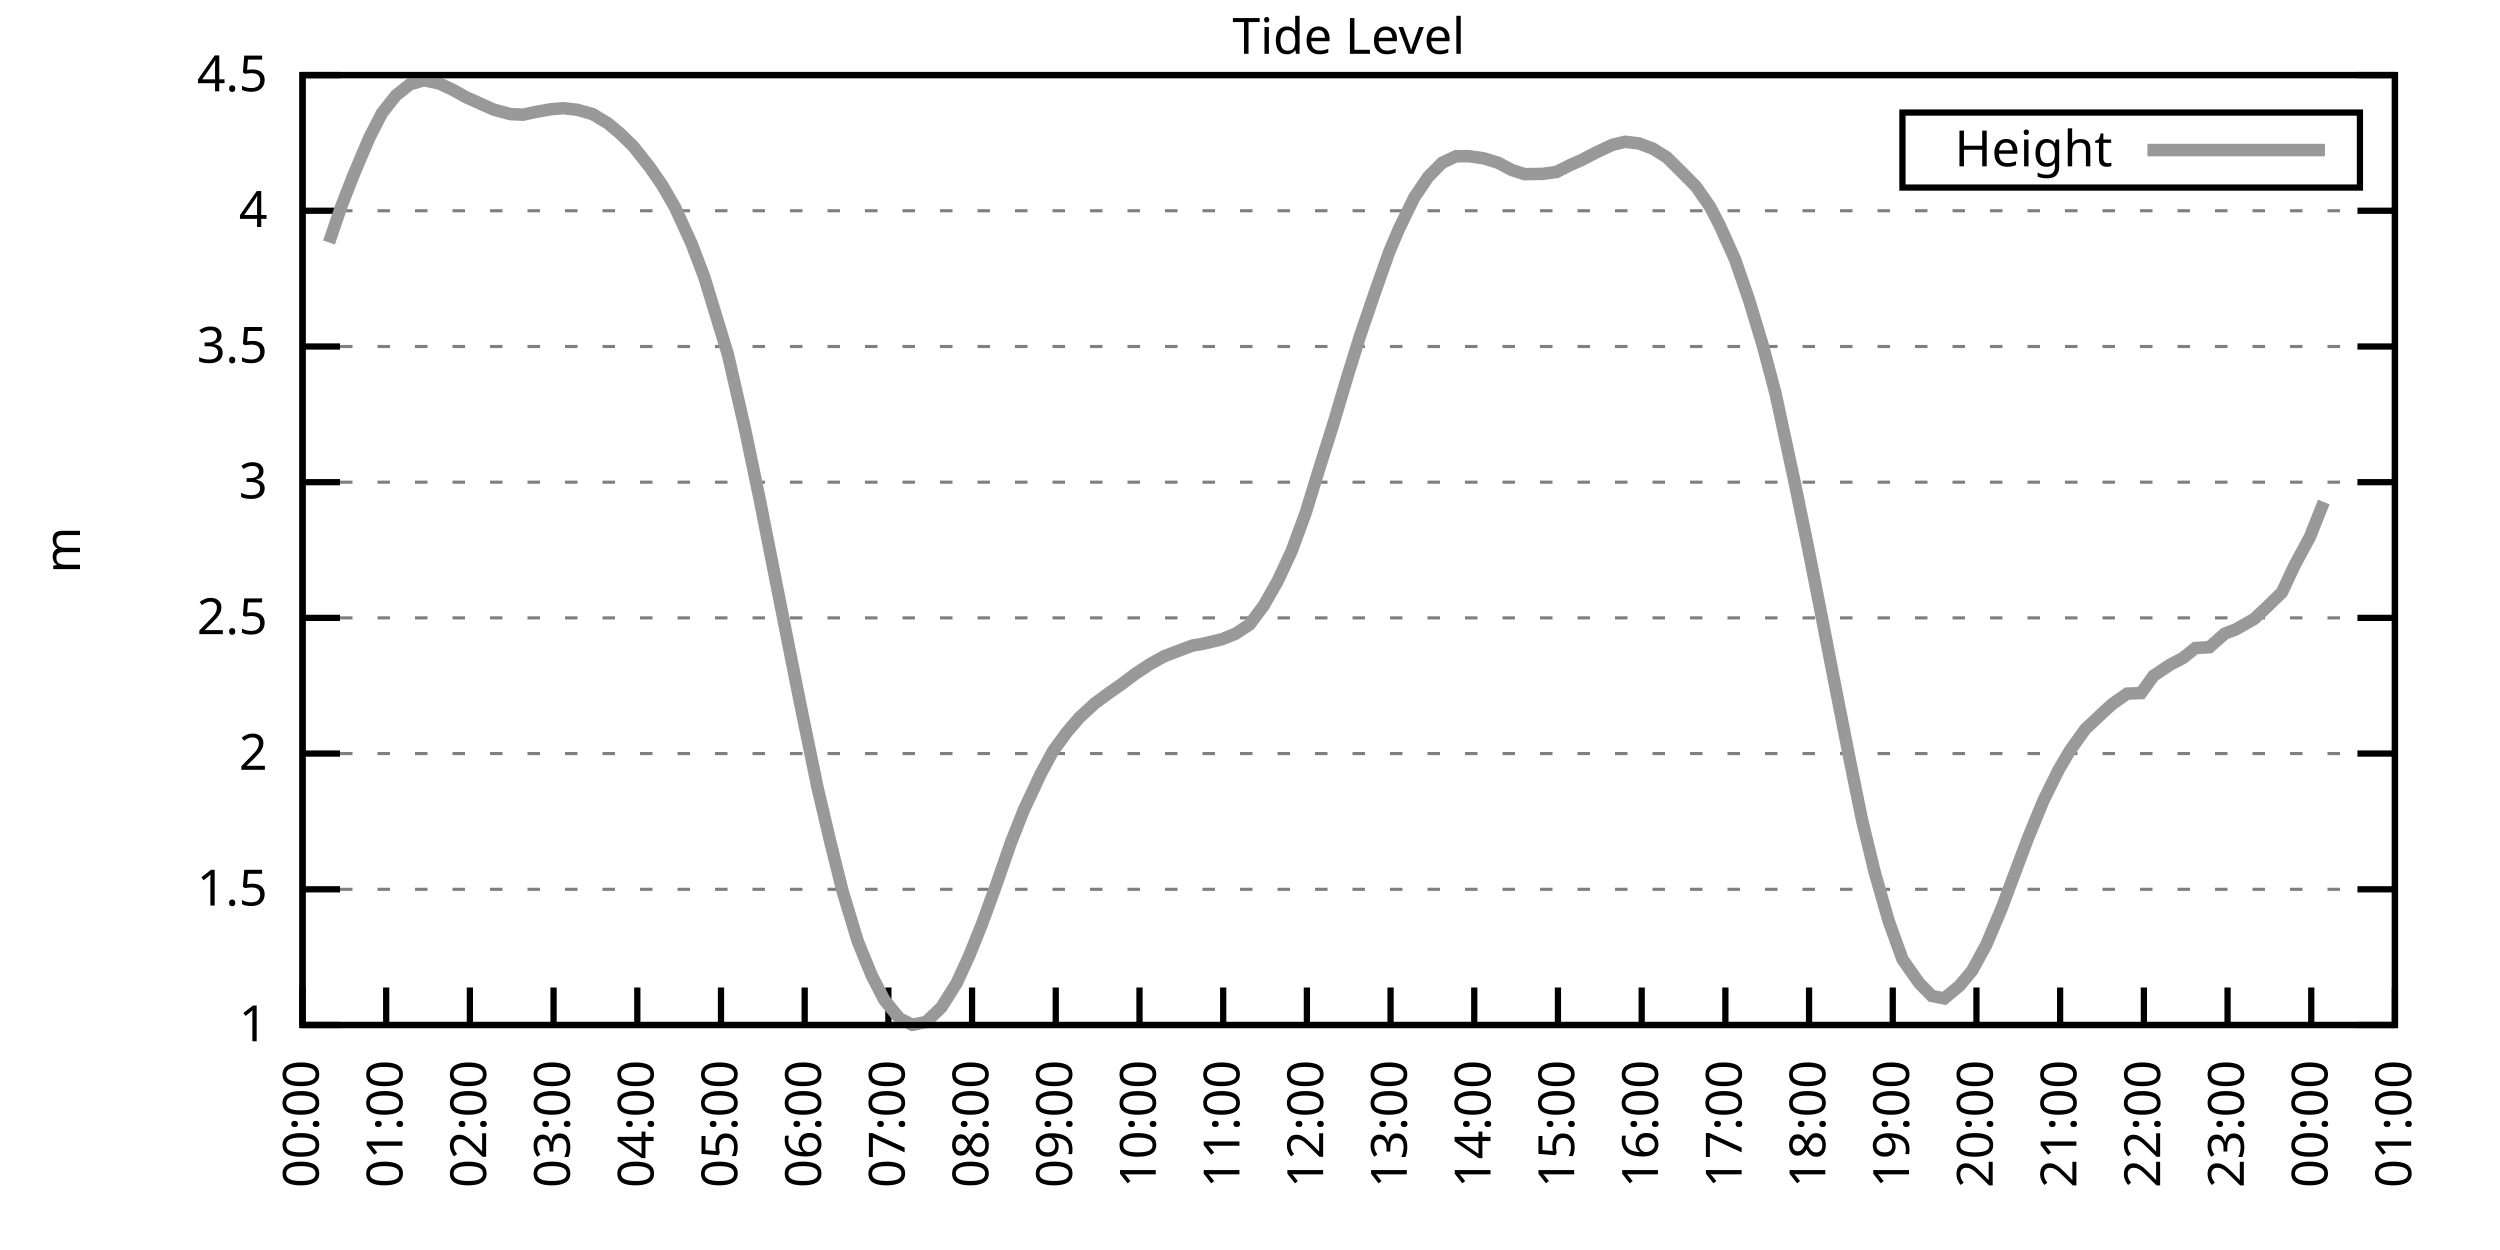
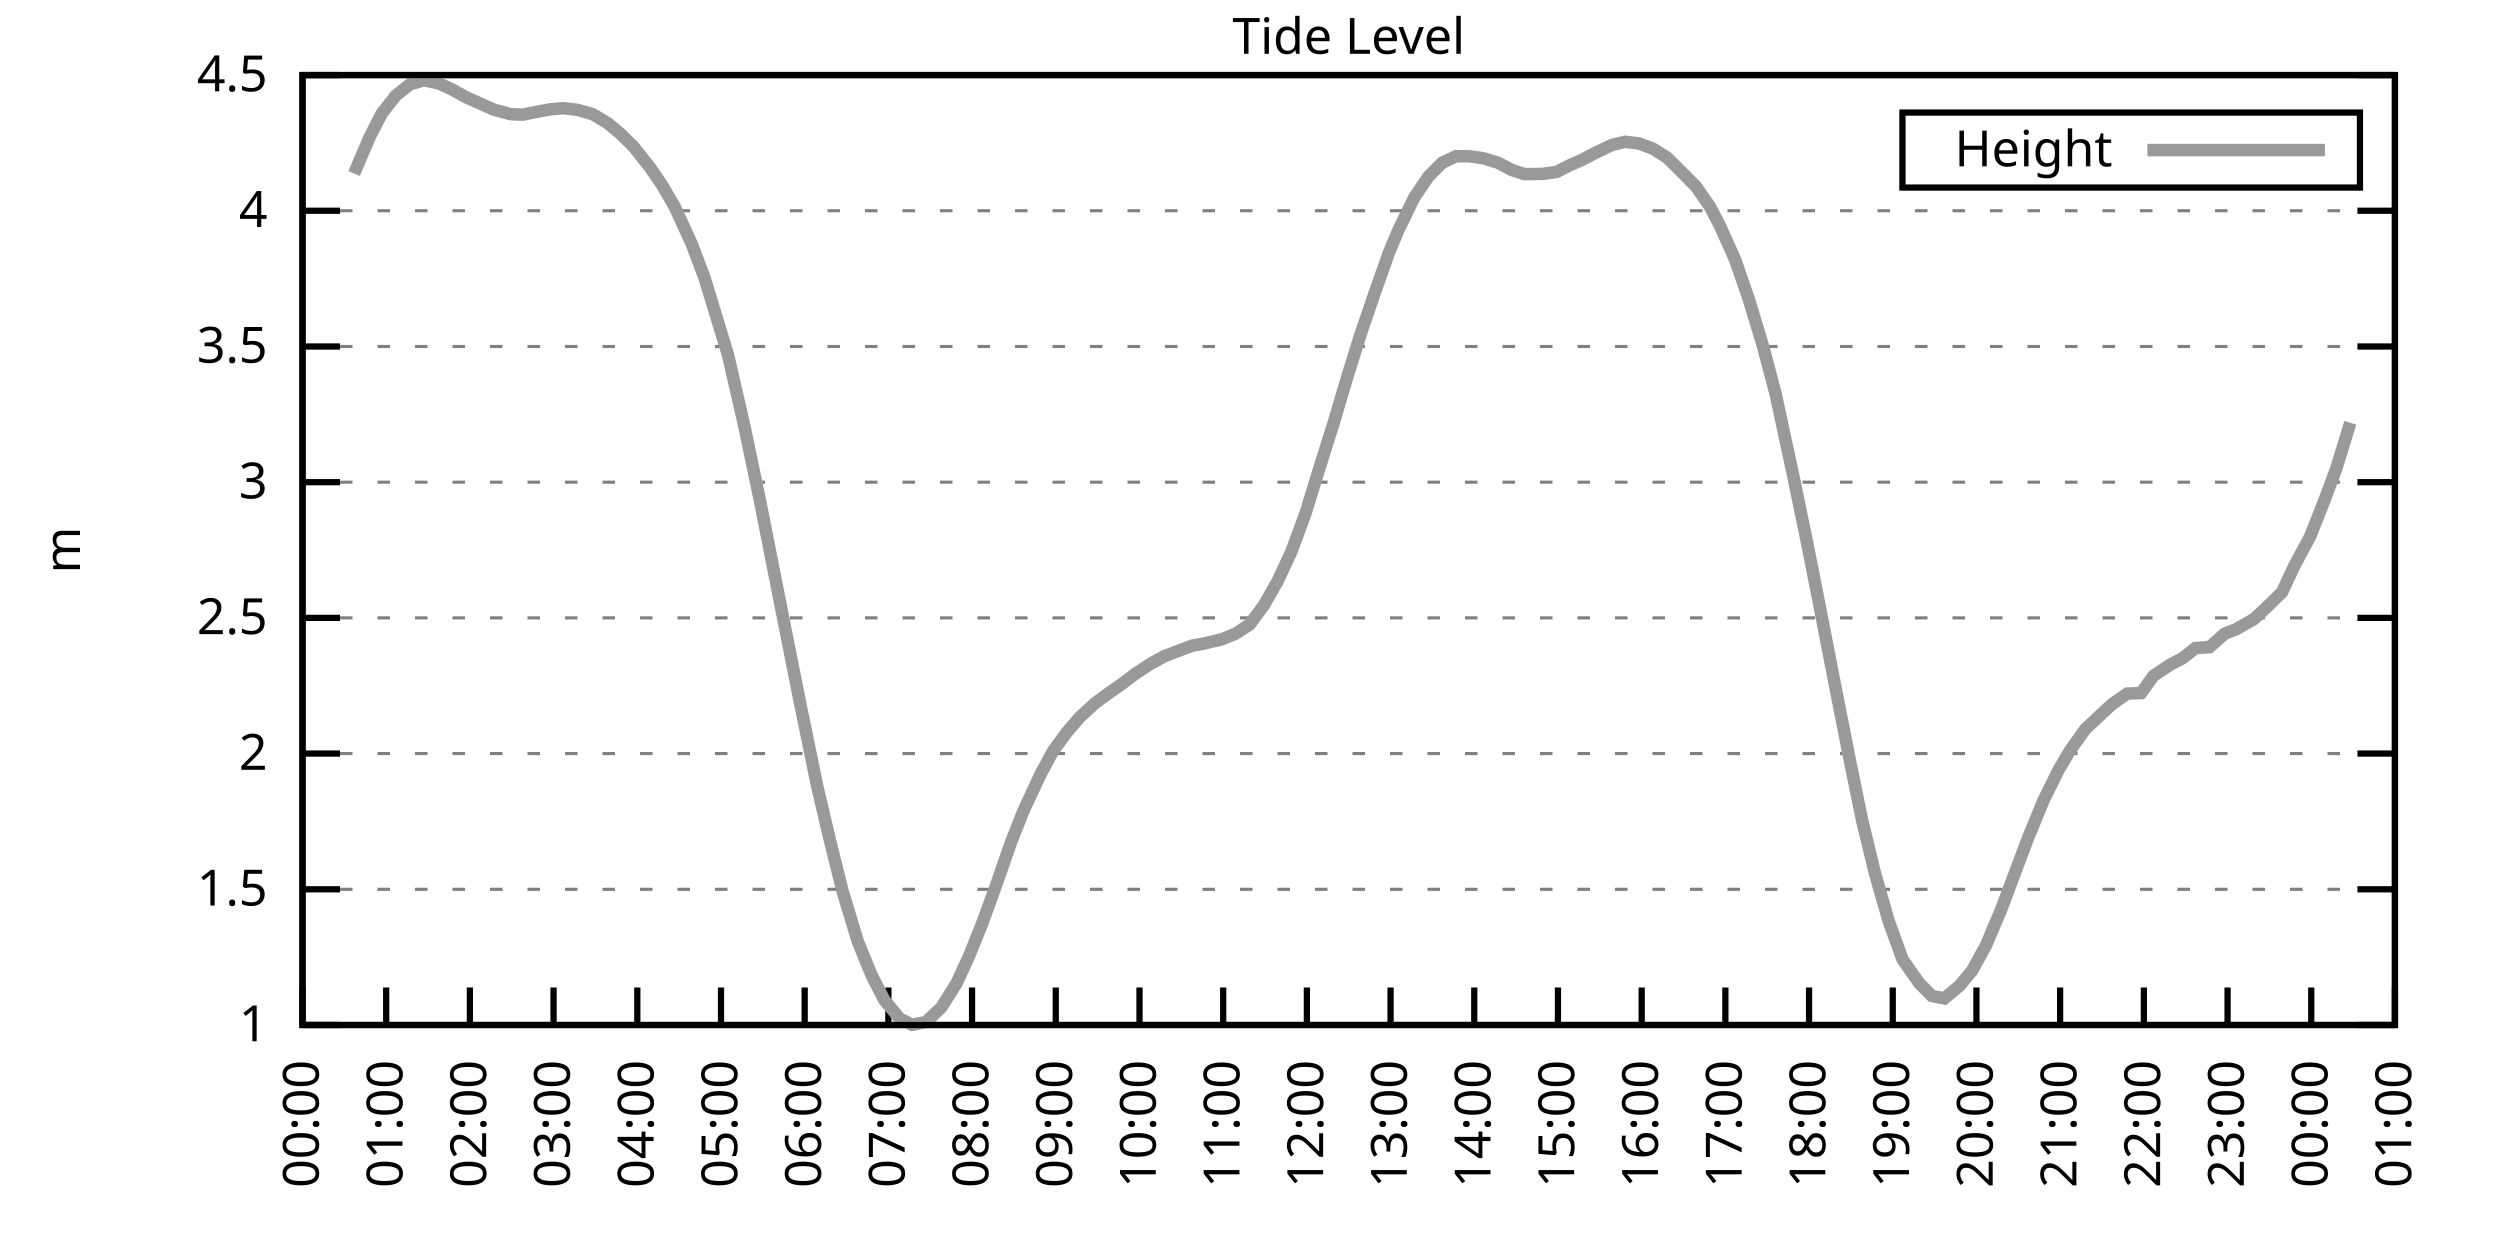
<svg xmlns="http://www.w3.org/2000/svg" xmlns:xlink="http://www.w3.org/1999/xlink" width="400" height="200" viewBox="0 0 400 200">
  <g id="gnuplot_canvas">
    <rect x="0" y="0" width="400" height="200" fill="none" />
    <defs>
      <circle id="gpDot" r="0.5" stroke-width="0.5" stroke="currentColor" />
      <path id="gpPt0" stroke-width="0.333" stroke="currentColor" d="M-1,0 h2 M0,-1 v2" />
      <path id="gpPt1" stroke-width="0.333" stroke="currentColor" d="M-1,-1 L1,1 M1,-1 L-1,1" />
      <path id="gpPt2" stroke-width="0.333" stroke="currentColor" d="M-1,0 L1,0 M0,-1 L0,1 M-1,-1 L1,1 M-1,1 L1,-1" />
      <rect id="gpPt3" stroke-width="0.333" stroke="currentColor" x="-1" y="-1" width="2" height="2" />
      <rect id="gpPt4" stroke-width="0.333" stroke="currentColor" fill="currentColor" x="-1" y="-1" width="2" height="2" />
      <circle id="gpPt5" stroke-width="0.333" stroke="currentColor" cx="0" cy="0" r="1" />
      <use xlink:href="#gpPt5" id="gpPt6" fill="currentColor" stroke="none" />
      <path id="gpPt7" stroke-width="0.333" stroke="currentColor" d="M0,-1.33 L-1.33,0.67 L1.33,0.67 z" />
      <use xlink:href="#gpPt7" id="gpPt8" fill="currentColor" stroke="none" />
      <use xlink:href="#gpPt7" id="gpPt9" stroke="currentColor" transform="rotate(180)" />
      <use xlink:href="#gpPt9" id="gpPt10" fill="currentColor" stroke="none" />
      <use xlink:href="#gpPt3" id="gpPt11" stroke="currentColor" transform="rotate(45)" />
      <use xlink:href="#gpPt11" id="gpPt12" fill="currentColor" stroke="none" />
      <path id="gpPt13" stroke-width="0.333" stroke="currentColor" d="M0,1.330 L1.265,0.411 L0.782,-1.067 L-0.782,-1.076 L-1.265,0.411 z" />
      <use xlink:href="#gpPt13" id="gpPt14" fill="currentColor" stroke="none" />
      <filter id="textbox" filterUnits="objectBoundingBox" x="0" y="0" height="1" width="1">
        <feFlood flood-color="white" flood-opacity="1" result="bgnd" />
        <feComposite in="SourceGraphic" in2="bgnd" operator="atop" />
      </filter>
      <filter id="greybox" filterUnits="objectBoundingBox" x="0" y="0" height="1" width="1">
        <feFlood flood-color="lightgrey" flood-opacity="1" result="grey" />
        <feComposite in="SourceGraphic" in2="grey" operator="atop" />
      </filter>
    </defs>
    <g fill="none" color="white" stroke="currentColor" stroke-width="1.00" stroke-linecap="butt" stroke-linejoin="miter">
</g>
    <g fill="none" color="black" stroke="currentColor" stroke-width="1.00" stroke-linecap="butt" stroke-linejoin="miter">
      <g stroke="none" shape-rendering="crispEdges">
        <polygon fill="rgb(255, 255, 255)" points="48.40,164.00 383.18,164.00 383.18,12.02 48.40,12.02 " />
      </g>
    </g>
    <g fill="none" color="black" stroke="currentColor" stroke-width="1.00" stroke-linecap="butt" stroke-linejoin="miter">
</g>
    <g fill="none" color="black" stroke="black" stroke-width="0.50" stroke-linecap="butt" stroke-linejoin="miter">
</g>
    <g fill="none" color="gray" stroke="currentColor" stroke-width="0.50" stroke-linecap="butt" stroke-linejoin="miter">
      <path stroke="gray" stroke-dasharray="2,4" class="gridline" d="M48.40,164.00 L383.19,164.00  " />
    </g>
    <g fill="none" color="gray" stroke="gray" stroke-width="1.00" stroke-linecap="butt" stroke-linejoin="miter">
</g>
    <g fill="none" color="black" stroke="currentColor" stroke-width="1.00" stroke-linecap="butt" stroke-linejoin="miter">
      <path stroke="black" d="M48.40,164.00 L54.40,164.00 M383.19,164.00 L377.19,164.00  " />
      <g transform="translate(42.80,166.60)" stroke="none" fill="black" font-family="Sans" font-size="8.00" text-anchor="end">
        <text>
          <tspan font-family="Sans"> 1</tspan>
        </text>
      </g>
    </g>
    <g fill="none" color="black" stroke="currentColor" stroke-width="1.00" stroke-linecap="butt" stroke-linejoin="miter">
</g>
    <g fill="none" color="black" stroke="black" stroke-width="0.50" stroke-linecap="butt" stroke-linejoin="miter">
</g>
    <g fill="none" color="gray" stroke="currentColor" stroke-width="0.50" stroke-linecap="butt" stroke-linejoin="miter">
      <path stroke="gray" stroke-dasharray="2,4" class="gridline" d="M48.40,142.29 L383.19,142.29  " />
    </g>
    <g fill="none" color="gray" stroke="gray" stroke-width="1.00" stroke-linecap="butt" stroke-linejoin="miter">
</g>
    <g fill="none" color="black" stroke="currentColor" stroke-width="1.00" stroke-linecap="butt" stroke-linejoin="miter">
      <path stroke="black" d="M48.40,142.29 L54.40,142.29 M383.19,142.29 L377.19,142.29  " />
      <g transform="translate(42.80,144.89)" stroke="none" fill="black" font-family="Sans" font-size="8.00" text-anchor="end">
        <text>
          <tspan font-family="Sans"> 1.5</tspan>
        </text>
      </g>
    </g>
    <g fill="none" color="black" stroke="currentColor" stroke-width="1.00" stroke-linecap="butt" stroke-linejoin="miter">
</g>
    <g fill="none" color="black" stroke="black" stroke-width="0.50" stroke-linecap="butt" stroke-linejoin="miter">
</g>
    <g fill="none" color="gray" stroke="currentColor" stroke-width="0.50" stroke-linecap="butt" stroke-linejoin="miter">
      <path stroke="gray" stroke-dasharray="2,4" class="gridline" d="M48.40,120.57 L383.19,120.57  " />
    </g>
    <g fill="none" color="gray" stroke="gray" stroke-width="1.00" stroke-linecap="butt" stroke-linejoin="miter">
</g>
    <g fill="none" color="black" stroke="currentColor" stroke-width="1.00" stroke-linecap="butt" stroke-linejoin="miter">
      <path stroke="black" d="M48.40,120.57 L54.40,120.57 M383.19,120.57 L377.19,120.57  " />
      <g transform="translate(42.80,123.17)" stroke="none" fill="black" font-family="Sans" font-size="8.00" text-anchor="end">
        <text>
          <tspan font-family="Sans"> 2</tspan>
        </text>
      </g>
    </g>
    <g fill="none" color="black" stroke="currentColor" stroke-width="1.00" stroke-linecap="butt" stroke-linejoin="miter">
</g>
    <g fill="none" color="black" stroke="black" stroke-width="0.50" stroke-linecap="butt" stroke-linejoin="miter">
</g>
    <g fill="none" color="gray" stroke="currentColor" stroke-width="0.50" stroke-linecap="butt" stroke-linejoin="miter">
      <path stroke="gray" stroke-dasharray="2,4" class="gridline" d="M48.40,98.86 L383.19,98.86  " />
    </g>
    <g fill="none" color="gray" stroke="gray" stroke-width="1.00" stroke-linecap="butt" stroke-linejoin="miter">
</g>
    <g fill="none" color="black" stroke="currentColor" stroke-width="1.00" stroke-linecap="butt" stroke-linejoin="miter">
      <path stroke="black" d="M48.40,98.86 L54.40,98.86 M383.19,98.86 L377.19,98.86  " />
      <g transform="translate(42.80,101.46)" stroke="none" fill="black" font-family="Sans" font-size="8.00" text-anchor="end">
        <text>
          <tspan font-family="Sans"> 2.5</tspan>
        </text>
      </g>
    </g>
    <g fill="none" color="black" stroke="currentColor" stroke-width="1.00" stroke-linecap="butt" stroke-linejoin="miter">
</g>
    <g fill="none" color="black" stroke="black" stroke-width="0.50" stroke-linecap="butt" stroke-linejoin="miter">
</g>
    <g fill="none" color="gray" stroke="currentColor" stroke-width="0.50" stroke-linecap="butt" stroke-linejoin="miter">
      <path stroke="gray" stroke-dasharray="2,4" class="gridline" d="M48.40,77.15 L383.19,77.15  " />
    </g>
    <g fill="none" color="gray" stroke="gray" stroke-width="1.00" stroke-linecap="butt" stroke-linejoin="miter">
</g>
    <g fill="none" color="black" stroke="currentColor" stroke-width="1.00" stroke-linecap="butt" stroke-linejoin="miter">
      <path stroke="black" d="M48.40,77.15 L54.40,77.15 M383.19,77.15 L377.19,77.15  " />
      <g transform="translate(42.80,79.75)" stroke="none" fill="black" font-family="Sans" font-size="8.00" text-anchor="end">
        <text>
          <tspan font-family="Sans"> 3</tspan>
        </text>
      </g>
    </g>
    <g fill="none" color="black" stroke="currentColor" stroke-width="1.00" stroke-linecap="butt" stroke-linejoin="miter">
</g>
    <g fill="none" color="black" stroke="black" stroke-width="0.50" stroke-linecap="butt" stroke-linejoin="miter">
</g>
    <g fill="none" color="gray" stroke="currentColor" stroke-width="0.50" stroke-linecap="butt" stroke-linejoin="miter">
      <path stroke="gray" stroke-dasharray="2,4" class="gridline" d="M48.40,55.44 L383.19,55.44  " />
    </g>
    <g fill="none" color="gray" stroke="gray" stroke-width="1.00" stroke-linecap="butt" stroke-linejoin="miter">
</g>
    <g fill="none" color="black" stroke="currentColor" stroke-width="1.00" stroke-linecap="butt" stroke-linejoin="miter">
      <path stroke="black" d="M48.40,55.44 L54.40,55.44 M383.19,55.44 L377.19,55.44  " />
      <g transform="translate(42.80,58.04)" stroke="none" fill="black" font-family="Sans" font-size="8.00" text-anchor="end">
        <text>
          <tspan font-family="Sans"> 3.5</tspan>
        </text>
      </g>
    </g>
    <g fill="none" color="black" stroke="currentColor" stroke-width="1.00" stroke-linecap="butt" stroke-linejoin="miter">
</g>
    <g fill="none" color="black" stroke="black" stroke-width="0.50" stroke-linecap="butt" stroke-linejoin="miter">
</g>
    <g fill="none" color="gray" stroke="currentColor" stroke-width="0.50" stroke-linecap="butt" stroke-linejoin="miter">
      <path stroke="gray" stroke-dasharray="2,4" class="gridline" d="M48.40,33.72 L383.19,33.72  " />
    </g>
    <g fill="none" color="gray" stroke="gray" stroke-width="1.00" stroke-linecap="butt" stroke-linejoin="miter">
</g>
    <g fill="none" color="black" stroke="currentColor" stroke-width="1.00" stroke-linecap="butt" stroke-linejoin="miter">
      <path stroke="black" d="M48.40,33.72 L54.40,33.72 M383.19,33.72 L377.19,33.72  " />
      <g transform="translate(42.80,36.32)" stroke="none" fill="black" font-family="Sans" font-size="8.00" text-anchor="end">
        <text>
          <tspan font-family="Sans"> 4</tspan>
        </text>
      </g>
    </g>
    <g fill="none" color="black" stroke="currentColor" stroke-width="1.00" stroke-linecap="butt" stroke-linejoin="miter">
</g>
    <g fill="none" color="black" stroke="black" stroke-width="0.50" stroke-linecap="butt" stroke-linejoin="miter">
</g>
    <g fill="none" color="gray" stroke="currentColor" stroke-width="0.50" stroke-linecap="butt" stroke-linejoin="miter">
      <path stroke="gray" stroke-dasharray="2,4" class="gridline" d="M48.40,12.01 L383.19,12.01  " />
    </g>
    <g fill="none" color="gray" stroke="gray" stroke-width="1.00" stroke-linecap="butt" stroke-linejoin="miter">
</g>
    <g fill="none" color="black" stroke="currentColor" stroke-width="1.00" stroke-linecap="butt" stroke-linejoin="miter">
      <path stroke="black" d="M48.40,12.01 L54.40,12.01 M383.19,12.01 L377.19,12.01  " />
      <g transform="translate(42.80,14.61)" stroke="none" fill="black" font-family="Sans" font-size="8.00" text-anchor="end">
        <text>
          <tspan font-family="Sans"> 4.5</tspan>
        </text>
      </g>
    </g>
    <g fill="none" color="black" stroke="currentColor" stroke-width="1.00" stroke-linecap="butt" stroke-linejoin="miter">
      <path stroke="black" d="M48.40,164.00 L48.40,158.00  " />
      <g transform="translate(51.00,169.60) rotate(270.00)" stroke="none" fill="black" font-family="Sans" font-size="8.00" text-anchor="end">
        <text>
          <tspan font-family="Sans">00:00</tspan>
        </text>
      </g>
    </g>
    <g fill="none" color="black" stroke="currentColor" stroke-width="1.00" stroke-linecap="butt" stroke-linejoin="miter">
      <path stroke="black" d="M61.79,164.00 L61.79,158.00  " />
      <g transform="translate(64.39,169.60) rotate(270.00)" stroke="none" fill="black" font-family="Sans" font-size="8.00" text-anchor="end">
        <text>
          <tspan font-family="Sans">01:00</tspan>
        </text>
      </g>
    </g>
    <g fill="none" color="black" stroke="currentColor" stroke-width="1.00" stroke-linecap="butt" stroke-linejoin="miter">
      <path stroke="black" d="M75.18,164.00 L75.18,158.00  " />
      <g transform="translate(77.78,169.60) rotate(270.00)" stroke="none" fill="black" font-family="Sans" font-size="8.00" text-anchor="end">
        <text>
          <tspan font-family="Sans">02:00</tspan>
        </text>
      </g>
    </g>
    <g fill="none" color="black" stroke="currentColor" stroke-width="1.00" stroke-linecap="butt" stroke-linejoin="miter">
      <path stroke="black" d="M88.57,164.00 L88.57,158.00  " />
      <g transform="translate(91.17,169.60) rotate(270.00)" stroke="none" fill="black" font-family="Sans" font-size="8.00" text-anchor="end">
        <text>
          <tspan font-family="Sans">03:00</tspan>
        </text>
      </g>
    </g>
    <g fill="none" color="black" stroke="currentColor" stroke-width="1.00" stroke-linecap="butt" stroke-linejoin="miter">
      <path stroke="black" d="M101.97,164.00 L101.97,158.00  " />
      <g transform="translate(104.57,169.60) rotate(270.00)" stroke="none" fill="black" font-family="Sans" font-size="8.00" text-anchor="end">
        <text>
          <tspan font-family="Sans">04:00</tspan>
        </text>
      </g>
    </g>
    <g fill="none" color="black" stroke="currentColor" stroke-width="1.00" stroke-linecap="butt" stroke-linejoin="miter">
      <path stroke="black" d="M115.36,164.00 L115.36,158.00  " />
      <g transform="translate(117.96,169.60) rotate(270.00)" stroke="none" fill="black" font-family="Sans" font-size="8.00" text-anchor="end">
        <text>
          <tspan font-family="Sans">05:00</tspan>
        </text>
      </g>
    </g>
    <g fill="none" color="black" stroke="currentColor" stroke-width="1.00" stroke-linecap="butt" stroke-linejoin="miter">
      <path stroke="black" d="M128.75,164.00 L128.75,158.00  " />
      <g transform="translate(131.35,169.60) rotate(270.00)" stroke="none" fill="black" font-family="Sans" font-size="8.00" text-anchor="end">
        <text>
          <tspan font-family="Sans">06:00</tspan>
        </text>
      </g>
    </g>
    <g fill="none" color="black" stroke="currentColor" stroke-width="1.00" stroke-linecap="butt" stroke-linejoin="miter">
      <path stroke="black" d="M142.14,164.00 L142.14,158.00  " />
      <g transform="translate(144.74,169.60) rotate(270.00)" stroke="none" fill="black" font-family="Sans" font-size="8.00" text-anchor="end">
        <text>
          <tspan font-family="Sans">07:00</tspan>
        </text>
      </g>
    </g>
    <g fill="none" color="black" stroke="currentColor" stroke-width="1.00" stroke-linecap="butt" stroke-linejoin="miter">
      <path stroke="black" d="M155.53,164.00 L155.53,158.00  " />
      <g transform="translate(158.13,169.60) rotate(270.00)" stroke="none" fill="black" font-family="Sans" font-size="8.00" text-anchor="end">
        <text>
          <tspan font-family="Sans">08:00</tspan>
        </text>
      </g>
    </g>
    <g fill="none" color="black" stroke="currentColor" stroke-width="1.00" stroke-linecap="butt" stroke-linejoin="miter">
      <path stroke="black" d="M168.92,164.00 L168.92,158.00  " />
      <g transform="translate(171.52,169.60) rotate(270.00)" stroke="none" fill="black" font-family="Sans" font-size="8.00" text-anchor="end">
        <text>
          <tspan font-family="Sans">09:00</tspan>
        </text>
      </g>
    </g>
    <g fill="none" color="black" stroke="currentColor" stroke-width="1.00" stroke-linecap="butt" stroke-linejoin="miter">
      <path stroke="black" d="M182.32,164.00 L182.32,158.00  " />
      <g transform="translate(184.92,169.60) rotate(270.00)" stroke="none" fill="black" font-family="Sans" font-size="8.00" text-anchor="end">
        <text>
          <tspan font-family="Sans">10:00</tspan>
        </text>
      </g>
    </g>
    <g fill="none" color="black" stroke="currentColor" stroke-width="1.00" stroke-linecap="butt" stroke-linejoin="miter">
      <path stroke="black" d="M195.71,164.00 L195.71,158.00  " />
      <g transform="translate(198.31,169.60) rotate(270.00)" stroke="none" fill="black" font-family="Sans" font-size="8.00" text-anchor="end">
        <text>
          <tspan font-family="Sans">11:00</tspan>
        </text>
      </g>
    </g>
    <g fill="none" color="black" stroke="currentColor" stroke-width="1.00" stroke-linecap="butt" stroke-linejoin="miter">
      <path stroke="black" d="M209.10,164.00 L209.10,158.00  " />
      <g transform="translate(211.70,169.60) rotate(270.00)" stroke="none" fill="black" font-family="Sans" font-size="8.00" text-anchor="end">
        <text>
          <tspan font-family="Sans">12:00</tspan>
        </text>
      </g>
    </g>
    <g fill="none" color="black" stroke="currentColor" stroke-width="1.00" stroke-linecap="butt" stroke-linejoin="miter">
      <path stroke="black" d="M222.49,164.00 L222.49,158.00  " />
      <g transform="translate(225.09,169.60) rotate(270.00)" stroke="none" fill="black" font-family="Sans" font-size="8.00" text-anchor="end">
        <text>
          <tspan font-family="Sans">13:00</tspan>
        </text>
      </g>
    </g>
    <g fill="none" color="black" stroke="currentColor" stroke-width="1.00" stroke-linecap="butt" stroke-linejoin="miter">
      <path stroke="black" d="M235.88,164.00 L235.88,158.00  " />
      <g transform="translate(238.48,169.60) rotate(270.00)" stroke="none" fill="black" font-family="Sans" font-size="8.00" text-anchor="end">
        <text>
          <tspan font-family="Sans">14:00</tspan>
        </text>
      </g>
    </g>
    <g fill="none" color="black" stroke="currentColor" stroke-width="1.00" stroke-linecap="butt" stroke-linejoin="miter">
      <path stroke="black" d="M249.27,164.00 L249.27,158.00  " />
      <g transform="translate(251.87,169.60) rotate(270.00)" stroke="none" fill="black" font-family="Sans" font-size="8.00" text-anchor="end">
        <text>
          <tspan font-family="Sans">15:00</tspan>
        </text>
      </g>
    </g>
    <g fill="none" color="black" stroke="currentColor" stroke-width="1.00" stroke-linecap="butt" stroke-linejoin="miter">
      <path stroke="black" d="M262.67,164.00 L262.67,158.00  " />
      <g transform="translate(265.27,169.60) rotate(270.00)" stroke="none" fill="black" font-family="Sans" font-size="8.00" text-anchor="end">
        <text>
          <tspan font-family="Sans">16:00</tspan>
        </text>
      </g>
    </g>
    <g fill="none" color="black" stroke="currentColor" stroke-width="1.00" stroke-linecap="butt" stroke-linejoin="miter">
      <path stroke="black" d="M276.06,164.00 L276.06,158.00  " />
      <g transform="translate(278.66,169.60) rotate(270.00)" stroke="none" fill="black" font-family="Sans" font-size="8.00" text-anchor="end">
        <text>
          <tspan font-family="Sans">17:00</tspan>
        </text>
      </g>
    </g>
    <g fill="none" color="black" stroke="currentColor" stroke-width="1.00" stroke-linecap="butt" stroke-linejoin="miter">
      <path stroke="black" d="M289.45,164.00 L289.45,158.00  " />
      <g transform="translate(292.05,169.60) rotate(270.00)" stroke="none" fill="black" font-family="Sans" font-size="8.00" text-anchor="end">
        <text>
          <tspan font-family="Sans">18:00</tspan>
        </text>
      </g>
    </g>
    <g fill="none" color="black" stroke="currentColor" stroke-width="1.00" stroke-linecap="butt" stroke-linejoin="miter">
      <path stroke="black" d="M302.84,164.00 L302.84,158.00  " />
      <g transform="translate(305.44,169.60) rotate(270.00)" stroke="none" fill="black" font-family="Sans" font-size="8.00" text-anchor="end">
        <text>
          <tspan font-family="Sans">19:00</tspan>
        </text>
      </g>
    </g>
    <g fill="none" color="black" stroke="currentColor" stroke-width="1.00" stroke-linecap="butt" stroke-linejoin="miter">
      <path stroke="black" d="M316.23,164.00 L316.23,158.00  " />
      <g transform="translate(318.83,169.60) rotate(270.00)" stroke="none" fill="black" font-family="Sans" font-size="8.00" text-anchor="end">
        <text>
          <tspan font-family="Sans">20:00</tspan>
        </text>
      </g>
    </g>
    <g fill="none" color="black" stroke="currentColor" stroke-width="1.00" stroke-linecap="butt" stroke-linejoin="miter">
      <path stroke="black" d="M329.62,164.00 L329.62,158.00  " />
      <g transform="translate(332.22,169.60) rotate(270.00)" stroke="none" fill="black" font-family="Sans" font-size="8.00" text-anchor="end">
        <text>
          <tspan font-family="Sans">21:00</tspan>
        </text>
      </g>
    </g>
    <g fill="none" color="black" stroke="currentColor" stroke-width="1.00" stroke-linecap="butt" stroke-linejoin="miter">
      <path stroke="black" d="M343.02,164.00 L343.02,158.00  " />
      <g transform="translate(345.62,169.60) rotate(270.00)" stroke="none" fill="black" font-family="Sans" font-size="8.00" text-anchor="end">
        <text>
          <tspan font-family="Sans">22:00</tspan>
        </text>
      </g>
    </g>
    <g fill="none" color="black" stroke="currentColor" stroke-width="1.00" stroke-linecap="butt" stroke-linejoin="miter">
      <path stroke="black" d="M356.41,164.00 L356.41,158.00  " />
      <g transform="translate(359.01,169.60) rotate(270.00)" stroke="none" fill="black" font-family="Sans" font-size="8.00" text-anchor="end">
        <text>
          <tspan font-family="Sans">23:00</tspan>
        </text>
      </g>
    </g>
    <g fill="none" color="black" stroke="currentColor" stroke-width="1.00" stroke-linecap="butt" stroke-linejoin="miter">
      <path stroke="black" d="M369.80,164.00 L369.80,158.00  " />
      <g transform="translate(372.40,169.60) rotate(270.00)" stroke="none" fill="black" font-family="Sans" font-size="8.00" text-anchor="end">
        <text>
          <tspan font-family="Sans">00:00</tspan>
        </text>
      </g>
    </g>
    <g fill="none" color="black" stroke="currentColor" stroke-width="1.00" stroke-linecap="butt" stroke-linejoin="miter">
      <path stroke="black" d="M383.19,164.00 L383.19,158.00  " />
      <g transform="translate(385.79,169.60) rotate(270.00)" stroke="none" fill="black" font-family="Sans" font-size="8.00" text-anchor="end">
        <text>
          <tspan font-family="Sans">01:00</tspan>
        </text>
      </g>
    </g>
    <g fill="none" color="black" stroke="currentColor" stroke-width="1.00" stroke-linecap="butt" stroke-linejoin="miter">
</g>
    <g fill="none" color="black" stroke="currentColor" stroke-width="1.00" stroke-linecap="butt" stroke-linejoin="miter">
      <path stroke="black" d="M48.40,12.01 L48.40,164.00 L383.19,164.00 L383.19,12.01 L48.40,12.01 Z  " />
    </g>
    <g fill="none" color="black" stroke="currentColor" stroke-width="1.00" stroke-linecap="butt" stroke-linejoin="miter">
</g>
    <g fill="none" color="black" stroke="currentColor" stroke-width="1.00" stroke-linecap="butt" stroke-linejoin="miter">
      <path stroke="black" d="M304.39,30.01 L304.39,18.01 L377.59,18.01 L377.59,30.01 L304.39,30.01 Z  " />
    </g>
    <g id="Tide_level_plot_1">
      <g fill="none" color="white" stroke="black" stroke-width="2.00" stroke-linecap="butt" stroke-linejoin="miter">
</g>
      <g fill="none" color="black" stroke="currentColor" stroke-width="2.00" stroke-linecap="butt" stroke-linejoin="miter">
        <g transform="translate(337.99,26.61)" stroke="none" fill="black" font-family="Sans" font-size="8.00" text-anchor="end">
          <text>
            <tspan font-family="Sans">Height</tspan>
          </text>
        </g>
      </g>
      <g fill="none" color="black" stroke="currentColor" stroke-width="2.00" stroke-linecap="butt" stroke-linejoin="miter">
-         <path stroke="rgb(153, 153, 153)" d="M343.59,24.01 L371.99,24.01 M52.64,38.80 L54.65,32.90 L56.66,27.77 L59.11,22.00 L61.12,18.09 L63.35,15.27   L65.59,13.49 L67.82,12.84 L70.27,13.36 L72.50,14.40 L74.51,15.53 L78.98,17.53 L81.66,18.26 L83.66,18.35   L85.67,17.92 L88.13,17.48 L90.14,17.31 L92.37,17.57 L94.82,18.26 L97.28,19.74 L99.29,21.43 L101.30,23.39   L103.98,26.77 L105.98,29.68 L107.99,33.16 L110.67,39.02 L112.68,44.32 L116.47,56.74 L119.15,68.42 L121.61,80.19   L123.84,91.48 L126.07,102.73 L128.08,112.80 L130.76,125.83 L132.77,134.38 L134.78,142.46 L137.23,150.58 L139.46,156.05   L141.47,159.96 L143.93,162.96 L145.94,163.96 L148.17,163.52 L150.62,161.18 L153.08,157.27 L155.09,152.88 L157.10,147.89   L159.33,141.77 L161.78,134.73 L163.79,129.65 L166.47,123.92 L168.48,120.18 L170.71,117.14 L172.72,114.80 L175.17,112.54   L177.41,110.89 L179.41,109.50 L181.65,107.81 L184.10,106.20 L186.33,104.98 L188.57,104.12 L190.80,103.29 L192.36,103.03   L195.48,102.29 L197.72,101.38 L199.95,99.90 L202.18,96.91 L204.41,93.00 L206.64,88.22 L208.88,82.14 L211.11,74.89   L213.34,67.81 L215.57,60.30 L217.58,53.83 L220.04,46.62 L222.27,40.32 L223.83,36.63 L226.29,31.59 L228.52,28.29   L230.75,26.04 L232.98,24.99 L234.99,24.99 L237.44,25.34 L239.68,26.04 L241.91,27.21 L243.92,27.86 L246.82,27.82   L249.05,27.51 L251.28,26.38 L253.07,25.60 L255.30,24.43 L257.98,23.17 L259.99,22.69 L262.22,22.95 L264.45,23.78   L266.68,25.17 L269.14,27.60 L271.37,29.86 L273.60,33.07 L275.16,36.07 L277.62,41.54 L279.85,48.01 L282.08,55.39   L284.09,62.99 L286.99,76.45 L289.23,87.31 L291.23,97.43 L293.47,108.94 L295.92,121.36 L297.93,131.21 L299.94,139.51   L302.17,147.32 L304.40,153.49 L307.08,157.31 L309.09,159.35 L311.10,159.74 L313.55,157.70 L315.56,155.27 L317.79,151.19   L320.25,145.37 L322.48,139.42 L324.49,134.08 L326.95,128.09 L329.40,123.14 L331.19,120.10 L333.64,116.67 L335.87,114.58   L337.88,112.71 L340.34,110.98 L342.57,110.89 L344.58,108.11 L347.26,106.33 L349.26,105.29 L351.27,103.68 L353.51,103.55   L355.96,101.38 L357.75,100.69 L360.65,99.04 L362.66,97.17 L365.11,94.78 L367.12,90.48 L369.58,85.92 L371.81,80.32    " />
+         <path stroke="rgb(153, 153, 153)" d="M343.59,24.01 L371.99,24.01 M56.66,27.77 L59.11,22.00 L61.12,18.09 L63.35,15.27 L65.59,13.49 L67.82,12.84   L70.27,13.36 L72.50,14.40 L74.51,15.53 L78.98,17.53 L81.66,18.26 L83.66,18.35 L85.67,17.92 L88.13,17.48   L90.14,17.31 L92.37,17.57 L94.82,18.26 L97.28,19.74 L99.29,21.43 L101.30,23.39 L103.98,26.77 L105.98,29.68   L107.99,33.16 L110.67,39.02 L112.68,44.32 L116.47,56.74 L119.15,68.42 L121.61,80.19 L123.84,91.48 L126.07,102.73   L128.08,112.80 L130.76,125.83 L132.77,134.38 L134.78,142.46 L137.23,150.58 L139.46,156.05 L141.47,159.96 L143.93,162.96   L145.94,163.96 L148.17,163.52 L150.62,161.18 L153.08,157.27 L155.09,152.88 L157.10,147.89 L159.33,141.77 L161.78,134.73   L163.79,129.65 L166.47,123.92 L168.48,120.18 L170.71,117.14 L172.72,114.80 L175.17,112.54 L177.41,110.89 L179.41,109.50   L181.65,107.81 L184.10,106.20 L186.33,104.98 L188.57,104.12 L190.80,103.29 L192.36,103.03 L195.48,102.29 L197.72,101.38   L199.95,99.90 L202.18,96.91 L204.41,93.00 L206.64,88.22 L208.88,82.14 L211.11,74.89 L213.34,67.81 L215.57,60.30   L217.58,53.83 L220.04,46.62 L222.27,40.32 L223.83,36.63 L226.29,31.59 L228.52,28.29 L230.75,26.04 L232.98,24.99   L234.99,24.99 L237.44,25.34 L239.68,26.04 L241.91,27.21 L243.92,27.86 L246.82,27.82 L249.05,27.51 L251.28,26.38   L253.07,25.60 L255.30,24.43 L257.98,23.17 L259.99,22.69 L262.22,22.95 L264.45,23.78 L266.68,25.17 L269.14,27.60   L271.37,29.86 L273.60,33.07 L275.16,36.07 L277.62,41.54 L279.85,48.01 L282.08,55.39 L284.09,62.99 L286.99,76.45   L289.23,87.31 L291.23,97.43 L293.47,108.94 L295.92,121.36 L297.93,131.21 L299.94,139.51 L302.17,147.32 L304.40,153.49   L307.08,157.31 L309.09,159.35 L311.10,159.74 L313.55,157.70 L315.56,155.27 L317.79,151.19 L320.25,145.37 L322.48,139.42   L324.49,134.08 L326.95,128.09 L329.40,123.14 L331.19,120.10 L333.64,116.67 L335.87,114.58 L337.88,112.71 L340.34,110.98   L342.57,110.89 L344.58,108.11 L347.26,106.33 L349.26,105.29 L351.27,103.68 L353.51,103.55 L355.96,101.38 L357.75,100.69   L360.65,99.04 L362.66,97.17 L365.11,94.78 L367.12,90.48 L369.58,85.92 L371.81,80.32 L373.82,74.93 L376.05,67.64    " />
      </g>
    </g>
    <g fill="none" color="black" stroke="currentColor" stroke-width="2.00" stroke-linecap="butt" stroke-linejoin="miter">
</g>
    <g fill="none" color="black" stroke="black" stroke-width="1.00" stroke-linecap="butt" stroke-linejoin="miter">
</g>
    <g fill="none" color="black" stroke="currentColor" stroke-width="1.00" stroke-linecap="butt" stroke-linejoin="miter">
      <path stroke="black" d="M48.40,12.01 L48.40,164.00 L383.19,164.00 L383.19,12.01 L48.40,12.01 Z  " />
      <g transform="translate(12.80,88.01) rotate(270.00)" stroke="none" fill="black" font-family="Sans" font-size="8.00" text-anchor="middle">
        <text>
          <tspan font-family="Sans">m</tspan>
        </text>
      </g>
    </g>
    <g fill="none" color="black" stroke="currentColor" stroke-width="1.00" stroke-linecap="butt" stroke-linejoin="miter">
</g>
    <g fill="none" color="black" stroke="currentColor" stroke-width="1.00" stroke-linecap="butt" stroke-linejoin="miter">
      <g transform="translate(215.79,8.61)" stroke="none" fill="black" font-family="Sans" font-size="8.00" text-anchor="middle">
        <text>
          <tspan font-family="Sans">Tide Level</tspan>
        </text>
      </g>
    </g>
    <g fill="none" color="black" stroke="currentColor" stroke-width="1.00" stroke-linecap="butt" stroke-linejoin="miter">
</g>
  </g>
</svg>
